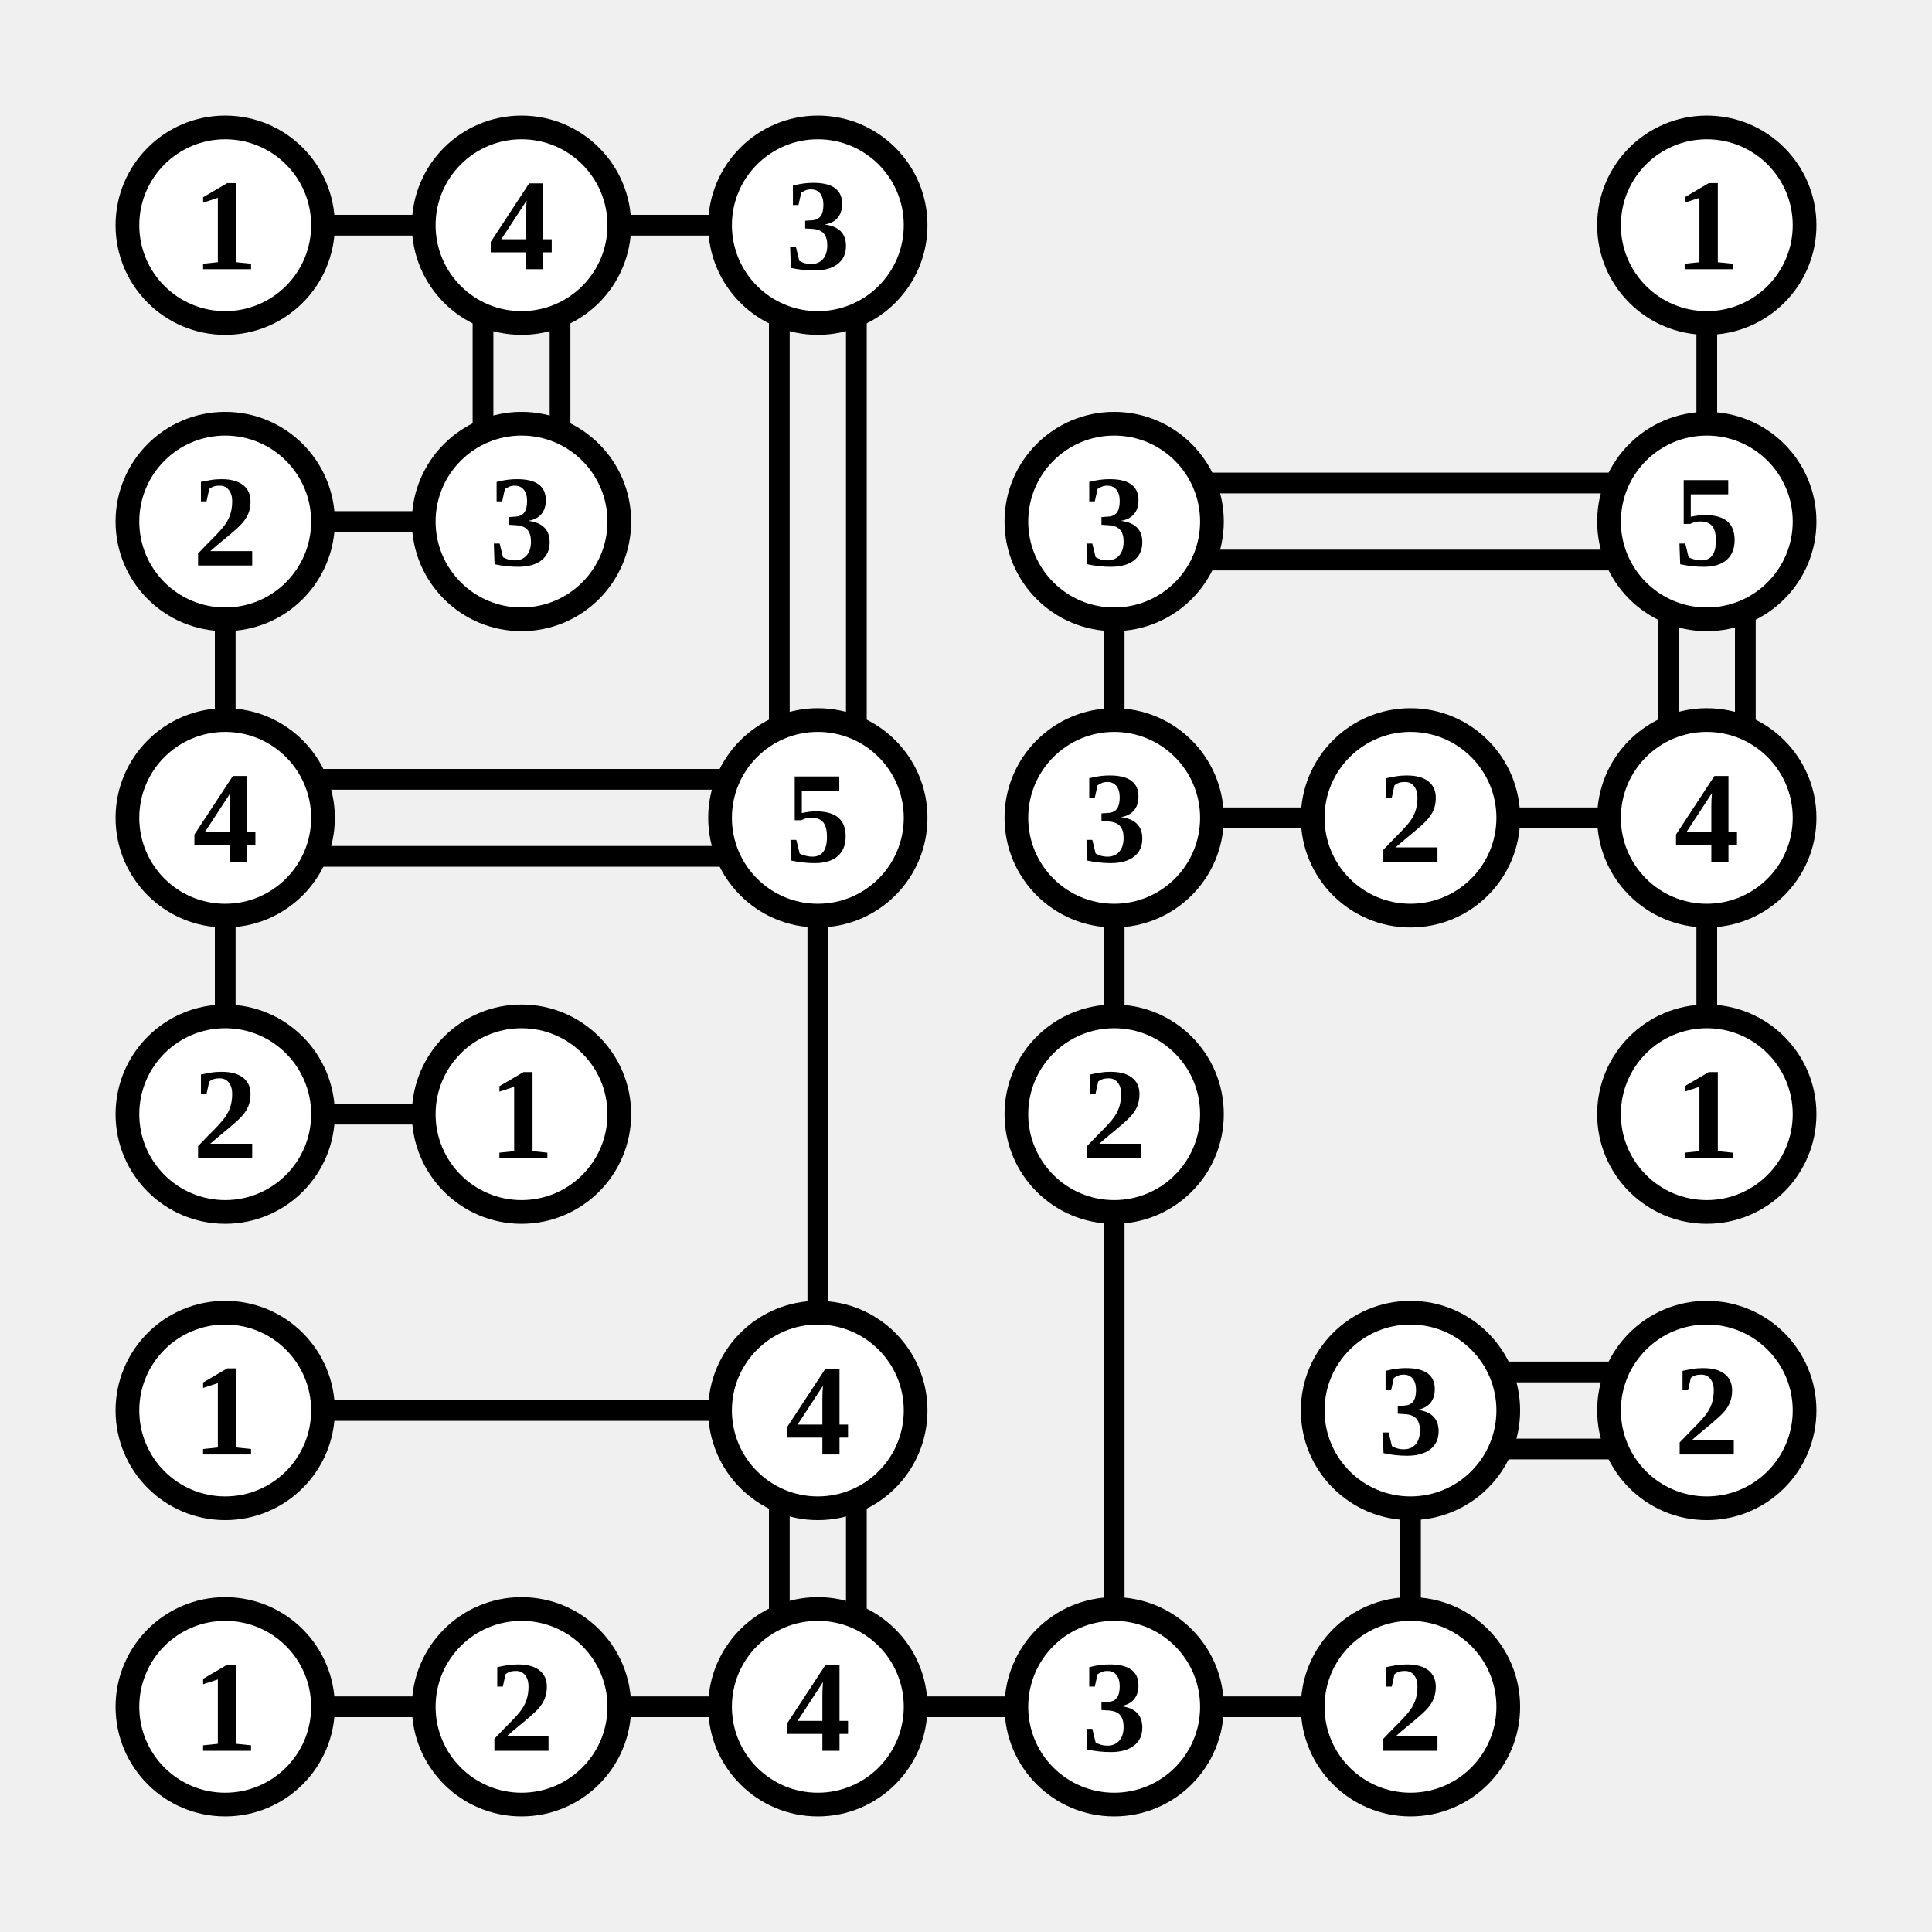
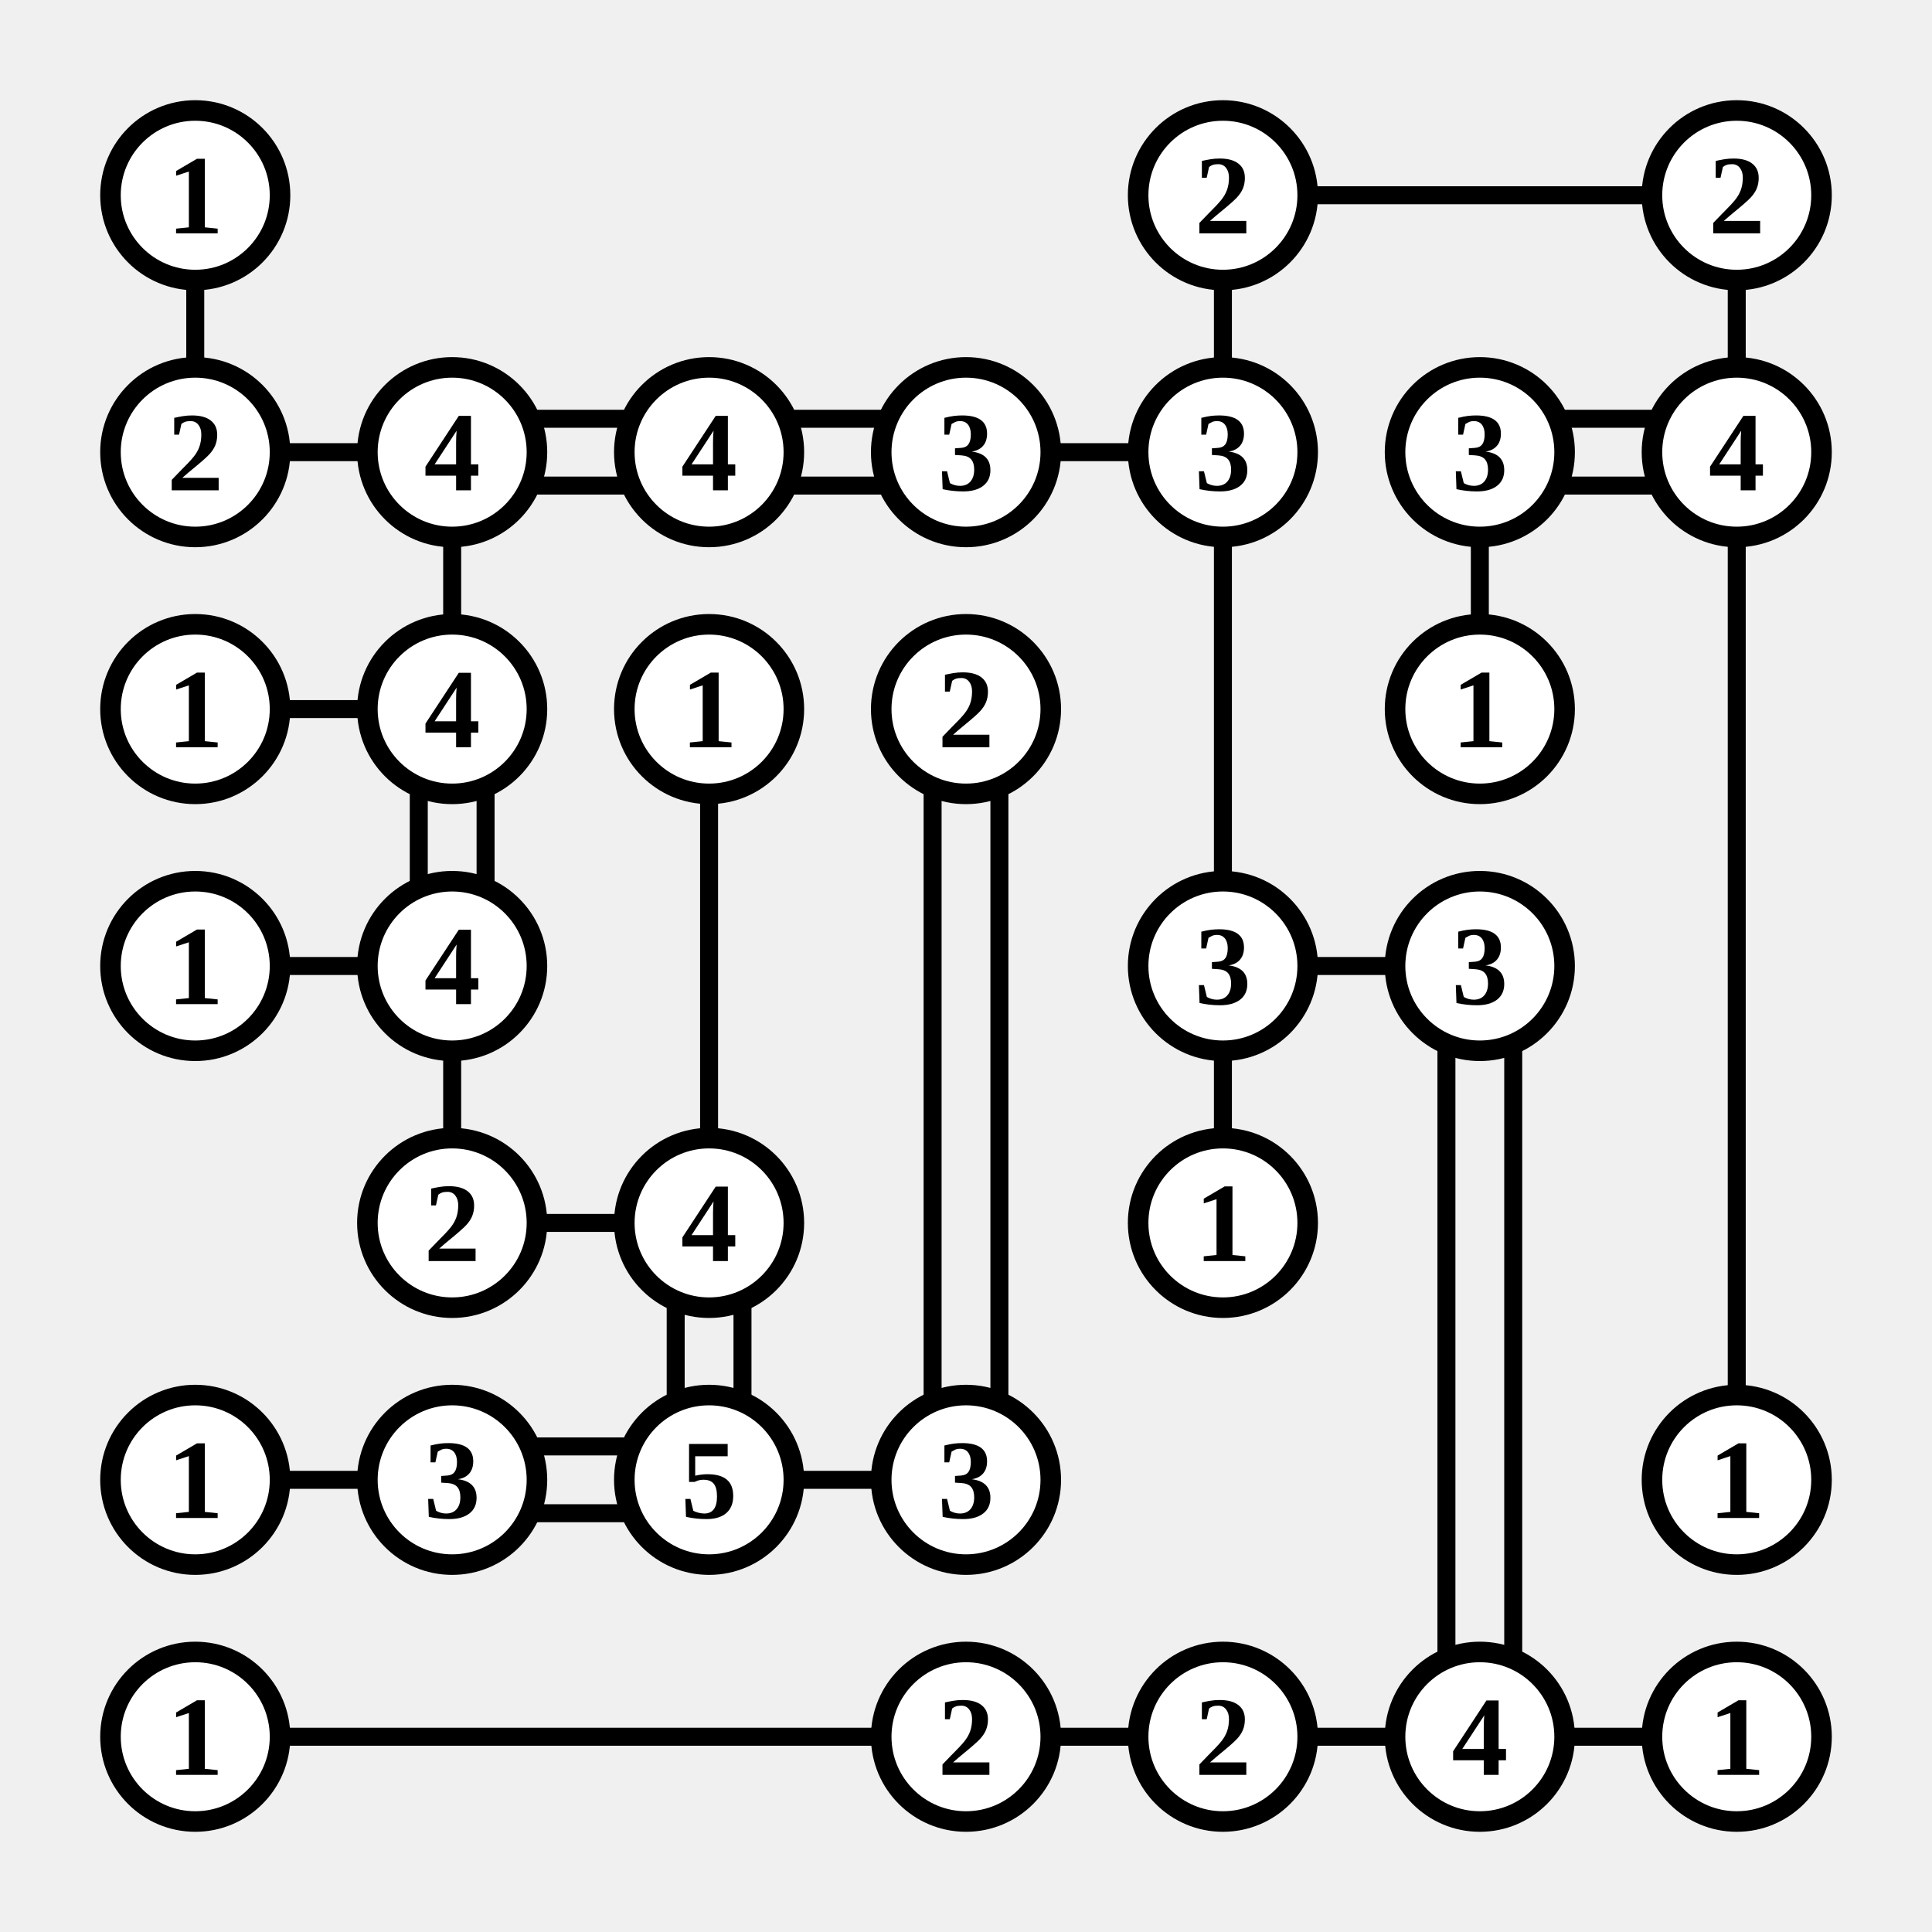
- <svg xmlns="http://www.w3.org/2000/svg" class="p" viewBox="0 0 652 652" preserveAspectRatio="xMidYMid meet" shape-rendering="geometricPrecision">
-   <path d="M107 76H145M207 76H245M163 107V145M189 107V145M263 107V245M289 107V245M576 107V145M107 176H145M76 207V245M407 163H545M407 189H545M376 207V245M563 207V245M589 207V245M107 263H245M107 289H245M76 307V345M276 307V445M407 276H445M376 307V345M507 276H545M576 307V345M107 376H145M376 407V545M107 476H245M263 507V545M289 507V545M507 463H545M507 489H545M476 507V545M107 576H145M207 576H245M307 576H345M407 576H445" fill="none" stroke="#000" stroke-width="7" stroke-linecap="butt" />
+ <svg xmlns="http://www.w3.org/2000/svg" class="p" viewBox="0 0 752 752" preserveAspectRatio="xMidYMid meet" shape-rendering="geometricPrecision">
+   <path d="M76 107V145M507 76H645M476 107V145M676 107V145M107 176H145M207 163H245M207 189H245M176 207V245M307 163H345M307 189H345M407 176H445M476 207V345M607 163H645M607 189H645M576 207V245M676 207V545M107 276H145M163 307V345M189 307V345M276 307V445M363 307V545M389 307V545M107 376H145M176 407V445M507 376H545M476 407V445M563 407V645M589 407V645M207 476H245M263 507V545M289 507V545M107 576H145M207 563H245M207 589H245M307 576H345M107 676H345M407 676H445M507 676H545M607 676H645" fill="none" stroke="#000" stroke-width="7" stroke-linecap="butt" />
  <circle cx="76" cy="76" r="33" fill="#fff" stroke="#000" stroke-width="8" />
  <text x="76" y="76" font-size="44" text-anchor="middle" dominant-baseline="central" fill="#000" font-weight="700">1</text>
-   <circle cx="176" cy="76" r="33" fill="#fff" stroke="#000" stroke-width="8" />
-   <text x="176" y="76" font-size="44" text-anchor="middle" dominant-baseline="central" fill="#000" font-weight="700">4</text>
-   <circle cx="276" cy="76" r="33" fill="#fff" stroke="#000" stroke-width="8" />
-   <text x="276" y="76" font-size="44" text-anchor="middle" dominant-baseline="central" fill="#000" font-weight="700">3</text>
-   <circle cx="576" cy="76" r="33" fill="#fff" stroke="#000" stroke-width="8" />
-   <text x="576" y="76" font-size="44" text-anchor="middle" dominant-baseline="central" fill="#000" font-weight="700">1</text>
+   <circle cx="476" cy="76" r="33" fill="#fff" stroke="#000" stroke-width="8" />
+   <text x="476" y="76" font-size="44" text-anchor="middle" dominant-baseline="central" fill="#000" font-weight="700">2</text>
+   <circle cx="676" cy="76" r="33" fill="#fff" stroke="#000" stroke-width="8" />
+   <text x="676" y="76" font-size="44" text-anchor="middle" dominant-baseline="central" fill="#000" font-weight="700">2</text>
  <circle cx="76" cy="176" r="33" fill="#fff" stroke="#000" stroke-width="8" />
  <text x="76" y="176" font-size="44" text-anchor="middle" dominant-baseline="central" fill="#000" font-weight="700">2</text>
  <circle cx="176" cy="176" r="33" fill="#fff" stroke="#000" stroke-width="8" />
-   <text x="176" y="176" font-size="44" text-anchor="middle" dominant-baseline="central" fill="#000" font-weight="700">3</text>
+   <text x="176" y="176" font-size="44" text-anchor="middle" dominant-baseline="central" fill="#000" font-weight="700">4</text>
+   <circle cx="276" cy="176" r="33" fill="#fff" stroke="#000" stroke-width="8" />
+   <text x="276" y="176" font-size="44" text-anchor="middle" dominant-baseline="central" fill="#000" font-weight="700">4</text>
  <circle cx="376" cy="176" r="33" fill="#fff" stroke="#000" stroke-width="8" />
  <text x="376" y="176" font-size="44" text-anchor="middle" dominant-baseline="central" fill="#000" font-weight="700">3</text>
+   <circle cx="476" cy="176" r="33" fill="#fff" stroke="#000" stroke-width="8" />
+   <text x="476" y="176" font-size="44" text-anchor="middle" dominant-baseline="central" fill="#000" font-weight="700">3</text>
  <circle cx="576" cy="176" r="33" fill="#fff" stroke="#000" stroke-width="8" />
-   <text x="576" y="176" font-size="44" text-anchor="middle" dominant-baseline="central" fill="#000" font-weight="700">5</text>
+   <text x="576" y="176" font-size="44" text-anchor="middle" dominant-baseline="central" fill="#000" font-weight="700">3</text>
+   <circle cx="676" cy="176" r="33" fill="#fff" stroke="#000" stroke-width="8" />
+   <text x="676" y="176" font-size="44" text-anchor="middle" dominant-baseline="central" fill="#000" font-weight="700">4</text>
  <circle cx="76" cy="276" r="33" fill="#fff" stroke="#000" stroke-width="8" />
-   <text x="76" y="276" font-size="44" text-anchor="middle" dominant-baseline="central" fill="#000" font-weight="700">4</text>
+   <text x="76" y="276" font-size="44" text-anchor="middle" dominant-baseline="central" fill="#000" font-weight="700">1</text>
+   <circle cx="176" cy="276" r="33" fill="#fff" stroke="#000" stroke-width="8" />
+   <text x="176" y="276" font-size="44" text-anchor="middle" dominant-baseline="central" fill="#000" font-weight="700">4</text>
  <circle cx="276" cy="276" r="33" fill="#fff" stroke="#000" stroke-width="8" />
-   <text x="276" y="276" font-size="44" text-anchor="middle" dominant-baseline="central" fill="#000" font-weight="700">5</text>
+   <text x="276" y="276" font-size="44" text-anchor="middle" dominant-baseline="central" fill="#000" font-weight="700">1</text>
  <circle cx="376" cy="276" r="33" fill="#fff" stroke="#000" stroke-width="8" />
-   <text x="376" y="276" font-size="44" text-anchor="middle" dominant-baseline="central" fill="#000" font-weight="700">3</text>
-   <circle cx="476" cy="276" r="33" fill="#fff" stroke="#000" stroke-width="8" />
-   <text x="476" y="276" font-size="44" text-anchor="middle" dominant-baseline="central" fill="#000" font-weight="700">2</text>
+   <text x="376" y="276" font-size="44" text-anchor="middle" dominant-baseline="central" fill="#000" font-weight="700">2</text>
  <circle cx="576" cy="276" r="33" fill="#fff" stroke="#000" stroke-width="8" />
-   <text x="576" y="276" font-size="44" text-anchor="middle" dominant-baseline="central" fill="#000" font-weight="700">4</text>
+   <text x="576" y="276" font-size="44" text-anchor="middle" dominant-baseline="central" fill="#000" font-weight="700">1</text>
  <circle cx="76" cy="376" r="33" fill="#fff" stroke="#000" stroke-width="8" />
-   <text x="76" y="376" font-size="44" text-anchor="middle" dominant-baseline="central" fill="#000" font-weight="700">2</text>
+   <text x="76" y="376" font-size="44" text-anchor="middle" dominant-baseline="central" fill="#000" font-weight="700">1</text>
  <circle cx="176" cy="376" r="33" fill="#fff" stroke="#000" stroke-width="8" />
-   <text x="176" y="376" font-size="44" text-anchor="middle" dominant-baseline="central" fill="#000" font-weight="700">1</text>
-   <circle cx="376" cy="376" r="33" fill="#fff" stroke="#000" stroke-width="8" />
-   <text x="376" y="376" font-size="44" text-anchor="middle" dominant-baseline="central" fill="#000" font-weight="700">2</text>
+   <text x="176" y="376" font-size="44" text-anchor="middle" dominant-baseline="central" fill="#000" font-weight="700">4</text>
+   <circle cx="476" cy="376" r="33" fill="#fff" stroke="#000" stroke-width="8" />
+   <text x="476" y="376" font-size="44" text-anchor="middle" dominant-baseline="central" fill="#000" font-weight="700">3</text>
  <circle cx="576" cy="376" r="33" fill="#fff" stroke="#000" stroke-width="8" />
-   <text x="576" y="376" font-size="44" text-anchor="middle" dominant-baseline="central" fill="#000" font-weight="700">1</text>
-   <circle cx="76" cy="476" r="33" fill="#fff" stroke="#000" stroke-width="8" />
-   <text x="76" y="476" font-size="44" text-anchor="middle" dominant-baseline="central" fill="#000" font-weight="700">1</text>
+   <text x="576" y="376" font-size="44" text-anchor="middle" dominant-baseline="central" fill="#000" font-weight="700">3</text>
+   <circle cx="176" cy="476" r="33" fill="#fff" stroke="#000" stroke-width="8" />
+   <text x="176" y="476" font-size="44" text-anchor="middle" dominant-baseline="central" fill="#000" font-weight="700">2</text>
  <circle cx="276" cy="476" r="33" fill="#fff" stroke="#000" stroke-width="8" />
  <text x="276" y="476" font-size="44" text-anchor="middle" dominant-baseline="central" fill="#000" font-weight="700">4</text>
  <circle cx="476" cy="476" r="33" fill="#fff" stroke="#000" stroke-width="8" />
-   <text x="476" y="476" font-size="44" text-anchor="middle" dominant-baseline="central" fill="#000" font-weight="700">3</text>
-   <circle cx="576" cy="476" r="33" fill="#fff" stroke="#000" stroke-width="8" />
-   <text x="576" y="476" font-size="44" text-anchor="middle" dominant-baseline="central" fill="#000" font-weight="700">2</text>
+   <text x="476" y="476" font-size="44" text-anchor="middle" dominant-baseline="central" fill="#000" font-weight="700">1</text>
  <circle cx="76" cy="576" r="33" fill="#fff" stroke="#000" stroke-width="8" />
  <text x="76" y="576" font-size="44" text-anchor="middle" dominant-baseline="central" fill="#000" font-weight="700">1</text>
  <circle cx="176" cy="576" r="33" fill="#fff" stroke="#000" stroke-width="8" />
-   <text x="176" y="576" font-size="44" text-anchor="middle" dominant-baseline="central" fill="#000" font-weight="700">2</text>
+   <text x="176" y="576" font-size="44" text-anchor="middle" dominant-baseline="central" fill="#000" font-weight="700">3</text>
  <circle cx="276" cy="576" r="33" fill="#fff" stroke="#000" stroke-width="8" />
-   <text x="276" y="576" font-size="44" text-anchor="middle" dominant-baseline="central" fill="#000" font-weight="700">4</text>
+   <text x="276" y="576" font-size="44" text-anchor="middle" dominant-baseline="central" fill="#000" font-weight="700">5</text>
  <circle cx="376" cy="576" r="33" fill="#fff" stroke="#000" stroke-width="8" />
  <text x="376" y="576" font-size="44" text-anchor="middle" dominant-baseline="central" fill="#000" font-weight="700">3</text>
-   <circle cx="476" cy="576" r="33" fill="#fff" stroke="#000" stroke-width="8" />
-   <text x="476" y="576" font-size="44" text-anchor="middle" dominant-baseline="central" fill="#000" font-weight="700">2</text>
+   <circle cx="676" cy="576" r="33" fill="#fff" stroke="#000" stroke-width="8" />
+   <text x="676" y="576" font-size="44" text-anchor="middle" dominant-baseline="central" fill="#000" font-weight="700">1</text>
+   <circle cx="76" cy="676" r="33" fill="#fff" stroke="#000" stroke-width="8" />
+   <text x="76" y="676" font-size="44" text-anchor="middle" dominant-baseline="central" fill="#000" font-weight="700">1</text>
+   <circle cx="376" cy="676" r="33" fill="#fff" stroke="#000" stroke-width="8" />
+   <text x="376" y="676" font-size="44" text-anchor="middle" dominant-baseline="central" fill="#000" font-weight="700">2</text>
+   <circle cx="476" cy="676" r="33" fill="#fff" stroke="#000" stroke-width="8" />
+   <text x="476" y="676" font-size="44" text-anchor="middle" dominant-baseline="central" fill="#000" font-weight="700">2</text>
+   <circle cx="576" cy="676" r="33" fill="#fff" stroke="#000" stroke-width="8" />
+   <text x="576" y="676" font-size="44" text-anchor="middle" dominant-baseline="central" fill="#000" font-weight="700">4</text>
+   <circle cx="676" cy="676" r="33" fill="#fff" stroke="#000" stroke-width="8" />
+   <text x="676" y="676" font-size="44" text-anchor="middle" dominant-baseline="central" fill="#000" font-weight="700">1</text>
</svg>
